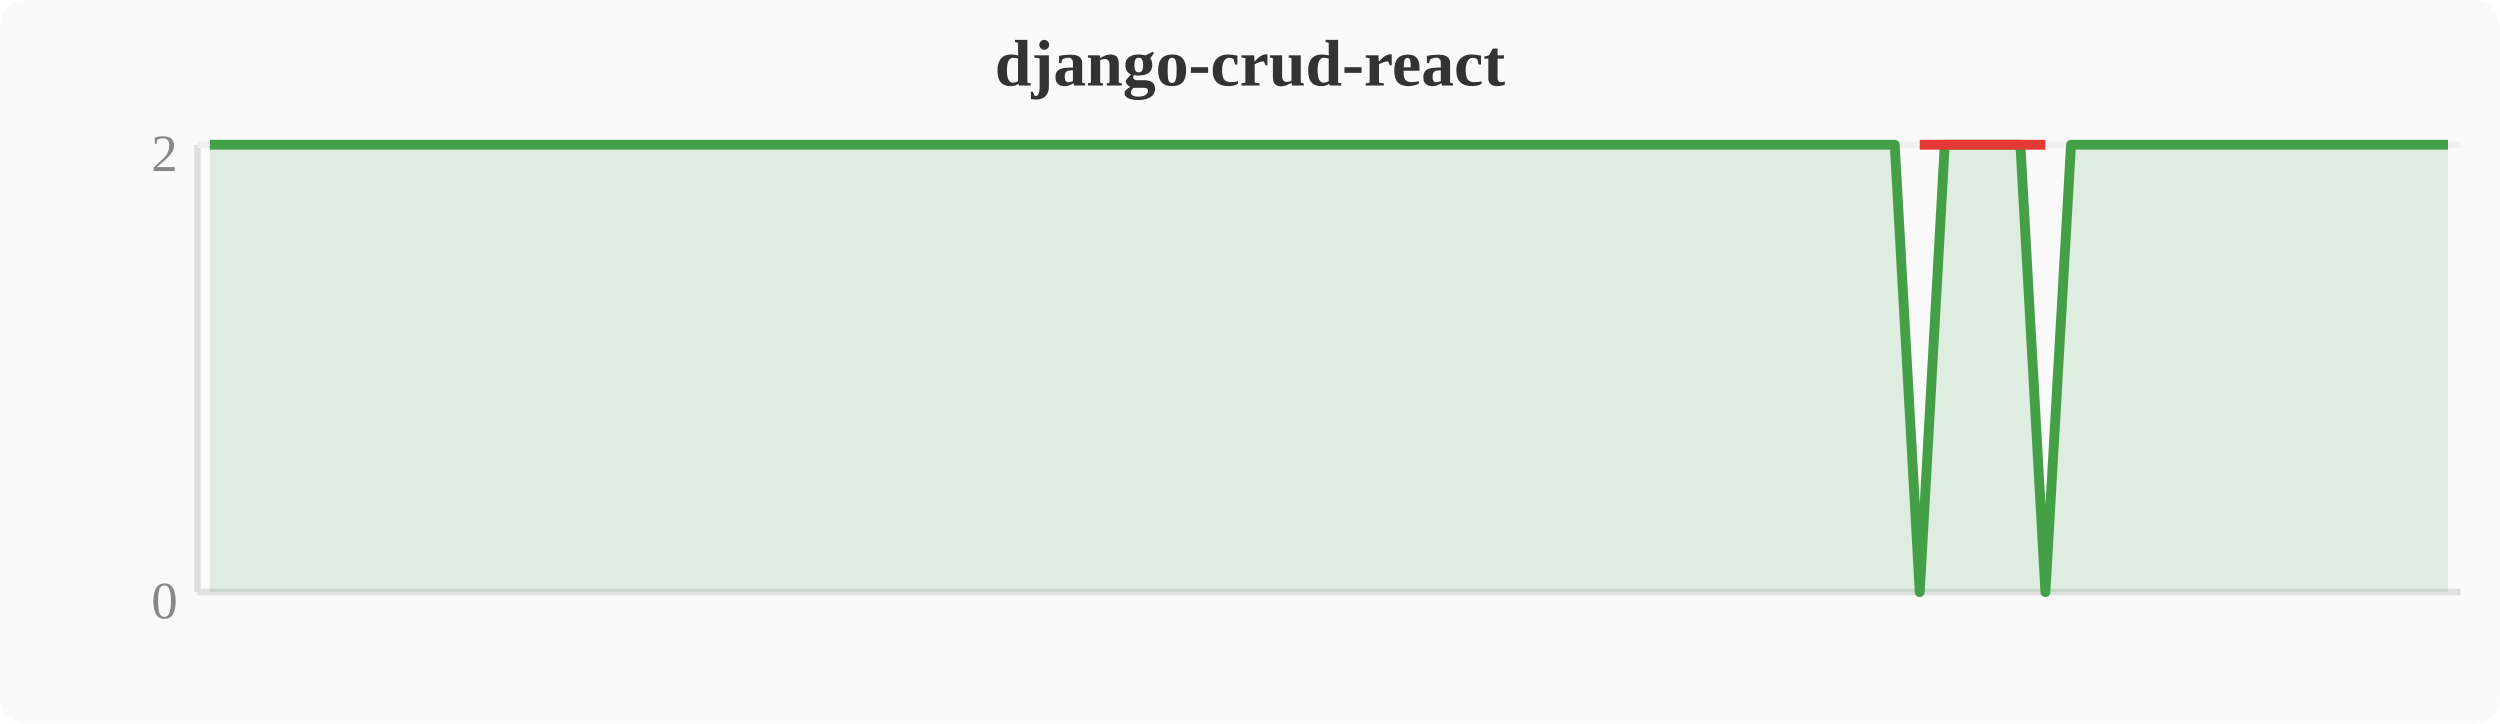
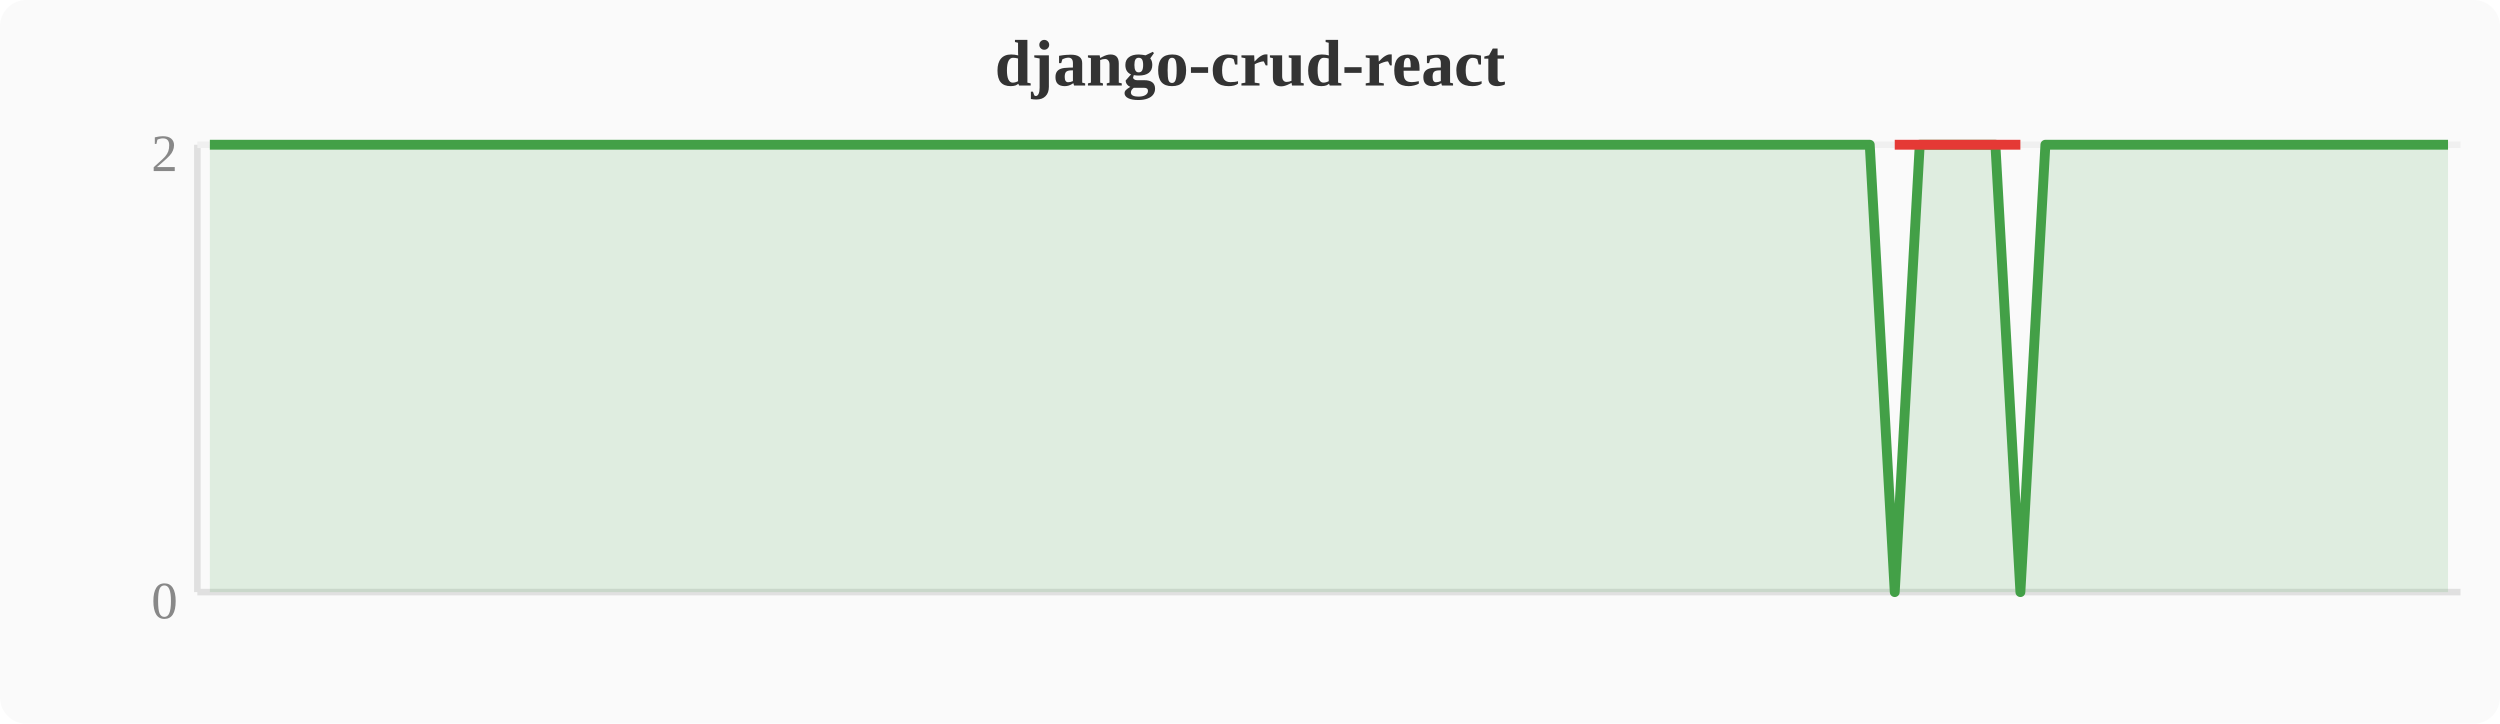
<svg xmlns="http://www.w3.org/2000/svg" width="380" height="110" viewBox="0 0 380 110">
  <rect width="380" height="110" fill="#fafafa" rx="4" />
  <text x="190" y="13" text-anchor="middle" font-size="10" font-weight="bold" fill="#333">django-crud-react</text>
  <line x1="30" y1="22" x2="30" y2="90" stroke="#e0e0e0" stroke-width="1" />
  <line x1="30" y1="90" x2="374" y2="90" stroke="#e0e0e0" stroke-width="1" />
  <line x1="30" y1="22" x2="374" y2="22" stroke="#f0f0f0" stroke-width="1" />
  <text x="27" y="94" text-anchor="end" font-size="8" fill="#888">0</text>
  <text x="27" y="26" text-anchor="end" font-size="8" fill="#888">2</text>
-   <polygon points="31.9,22.0 35.7,22.0 39.6,22.0 43.4,22.0 47.2,22.0 51.0,22.0 54.8,22.0 58.7,22.0 62.5,22.0 66.3,22.0 70.1,22.0 74.0,22.0 77.8,22.0 81.6,22.0 85.4,22.0 89.2,22.0 93.1,22.0 96.9,22.0 100.7,22.0 104.5,22.0 108.4,22.0 112.2,22.0 116.0,22.0 119.8,22.0 123.6,22.0 127.5,22.0 131.3,22.0 135.1,22.0 138.9,22.0 142.8,22.0 146.6,22.0 150.4,22.0 154.2,22.0 158.0,22.0 161.9,22.0 165.7,22.0 169.5,22.0 173.3,22.0 177.2,22.0 181.0,22.0 184.8,22.0 188.6,22.0 192.4,22.0 196.3,22.0 200.1,22.0 203.9,22.0 207.7,22.0 211.6,22.0 215.4,22.0 219.2,22.0 223.0,22.0 226.8,22.0 230.7,22.0 234.5,22.0 238.3,22.0 242.1,22.0 246.0,22.0 249.8,22.0 253.6,22.0 257.4,22.0 261.2,22.0 265.1,22.0 268.9,22.0 272.7,22.0 276.5,22.0 280.4,22.0 284.2,22.0 288.0,22.0 291.8,90.0 295.6,22.0 299.5,22.0 303.3,22.0 307.1,22.0 310.9,90.0 314.8,22.0 318.6,22.0 322.4,22.0 326.2,22.0 330.0,22.0 333.9,22.0 337.7,22.0 341.5,22.0 345.3,22.0 349.2,22.0 353.0,22.0 356.8,22.0 360.6,22.0 364.4,22.0 368.3,22.0 372.1,22.0 372.1,90 31.9,90" fill="#43a047" opacity="0.15" />
-   <polyline points="31.9,22.0 35.7,22.0 39.6,22.0 43.4,22.0 47.2,22.0 51.0,22.0 54.8,22.0 58.7,22.0 62.5,22.0 66.3,22.0 70.1,22.0 74.0,22.0 77.8,22.0 81.6,22.0 85.4,22.0 89.2,22.0 93.1,22.0 96.9,22.0 100.7,22.0 104.5,22.0 108.4,22.0 112.2,22.0 116.0,22.0 119.8,22.0 123.6,22.0 127.5,22.0 131.3,22.0 135.1,22.0 138.9,22.0 142.8,22.0 146.6,22.0 150.4,22.0 154.2,22.0 158.0,22.0 161.9,22.0 165.7,22.0 169.5,22.0 173.3,22.0 177.2,22.0 181.0,22.0 184.8,22.0 188.6,22.0 192.4,22.0 196.3,22.0 200.1,22.0 203.9,22.0 207.7,22.0 211.6,22.0 215.4,22.0 219.2,22.0 223.0,22.0 226.8,22.0 230.7,22.0 234.5,22.0 238.3,22.0 242.1,22.0 246.0,22.0 249.8,22.0 253.6,22.0 257.4,22.0 261.2,22.0 265.1,22.0 268.9,22.0 272.7,22.0 276.5,22.0 280.4,22.0 284.2,22.0 288.0,22.0 291.8,90.0 295.6,22.0 299.5,22.0 303.3,22.0 307.1,22.0 310.9,90.0 314.8,22.0 318.6,22.0 322.4,22.0 326.2,22.0 330.0,22.0 333.9,22.0 337.7,22.0 341.5,22.0 345.3,22.0 349.2,22.0 353.0,22.0 356.8,22.0 360.6,22.0 364.4,22.0 368.3,22.0 372.1,22.0" fill="none" stroke="#43a047" stroke-width="1.5" stroke-linejoin="round" />
-   <polyline points="291.8,22.0 310.9,22.0" fill="none" stroke="#e53935" stroke-width="1.5" stroke-linejoin="round" />
+   <polygon points="31.9,22.0 35.7,22.0 39.6,22.0 43.4,22.0 47.2,22.0 51.0,22.0 54.8,22.0 58.7,22.0 62.5,22.0 66.3,22.0 70.1,22.0 74.0,22.0 77.8,22.0 81.6,22.0 85.4,22.0 89.2,22.0 93.1,22.0 96.9,22.0 100.7,22.0 104.5,22.0 108.4,22.0 112.2,22.0 116.0,22.0 119.8,22.0 123.6,22.0 127.5,22.0 131.3,22.0 135.1,22.0 138.9,22.0 142.8,22.0 146.6,22.0 150.4,22.0 154.2,22.0 158.0,22.0 161.9,22.0 165.7,22.0 169.5,22.0 173.3,22.0 177.2,22.0 181.0,22.0 184.8,22.0 188.6,22.0 192.4,22.0 196.3,22.0 200.1,22.0 203.9,22.0 207.7,22.0 211.6,22.0 215.4,22.0 219.2,22.0 223.0,22.0 226.8,22.0 230.7,22.0 234.5,22.0 238.3,22.0 242.1,22.0 246.0,22.0 249.8,22.0 253.6,22.0 257.4,22.0 261.2,22.0 265.1,22.0 268.9,22.0 272.7,22.0 276.5,22.0 280.4,22.0 284.2,22.0 288.0,90.0 291.8,22.0 295.6,22.0 299.5,22.0 303.3,22.0 307.1,90.0 310.9,22.0 314.8,22.0 318.6,22.0 322.4,22.0 326.2,22.0 330.0,22.0 333.9,22.0 337.7,22.0 341.5,22.0 345.3,22.0 349.2,22.0 353.0,22.0 356.8,22.0 360.6,22.0 364.4,22.0 368.3,22.0 372.1,22.0 372.1,90 31.9,90" fill="#43a047" opacity="0.15" />
+   <polyline points="31.9,22.0 35.7,22.0 39.6,22.0 43.4,22.0 47.2,22.0 51.0,22.0 54.8,22.0 58.7,22.0 62.5,22.0 66.3,22.0 70.1,22.0 74.0,22.0 77.8,22.0 81.6,22.0 85.4,22.0 89.2,22.0 93.1,22.0 96.9,22.0 100.7,22.0 104.5,22.0 108.4,22.0 112.2,22.0 116.0,22.0 119.8,22.0 123.6,22.0 127.5,22.0 131.3,22.0 135.1,22.0 138.9,22.0 142.8,22.0 146.6,22.0 150.4,22.0 154.2,22.0 158.0,22.0 161.9,22.0 165.7,22.0 169.5,22.0 173.3,22.0 177.2,22.0 181.0,22.0 184.8,22.0 188.6,22.0 192.4,22.0 196.3,22.0 200.1,22.0 203.9,22.0 207.7,22.0 211.6,22.0 215.4,22.0 219.2,22.0 223.0,22.0 226.8,22.0 230.7,22.0 234.5,22.0 238.3,22.0 242.1,22.0 246.0,22.0 249.8,22.0 253.6,22.0 257.4,22.0 261.2,22.0 265.1,22.0 268.9,22.0 272.7,22.0 276.5,22.0 280.4,22.0 284.2,22.0 288.0,90.0 291.8,22.0 295.6,22.0 299.5,22.0 303.3,22.0 307.1,90.0 310.9,22.0 314.8,22.0 318.6,22.0 322.4,22.0 326.2,22.0 330.0,22.0 333.9,22.0 337.7,22.0 341.5,22.0 345.3,22.0 349.2,22.0 353.0,22.0 356.8,22.0 360.6,22.0 364.4,22.0 368.3,22.0 372.1,22.0" fill="none" stroke="#43a047" stroke-width="1.5" stroke-linejoin="round" />
+   <polyline points="288.0,22.0 307.1,22.0" fill="none" stroke="#e53935" stroke-width="1.5" stroke-linejoin="round" />
</svg>
